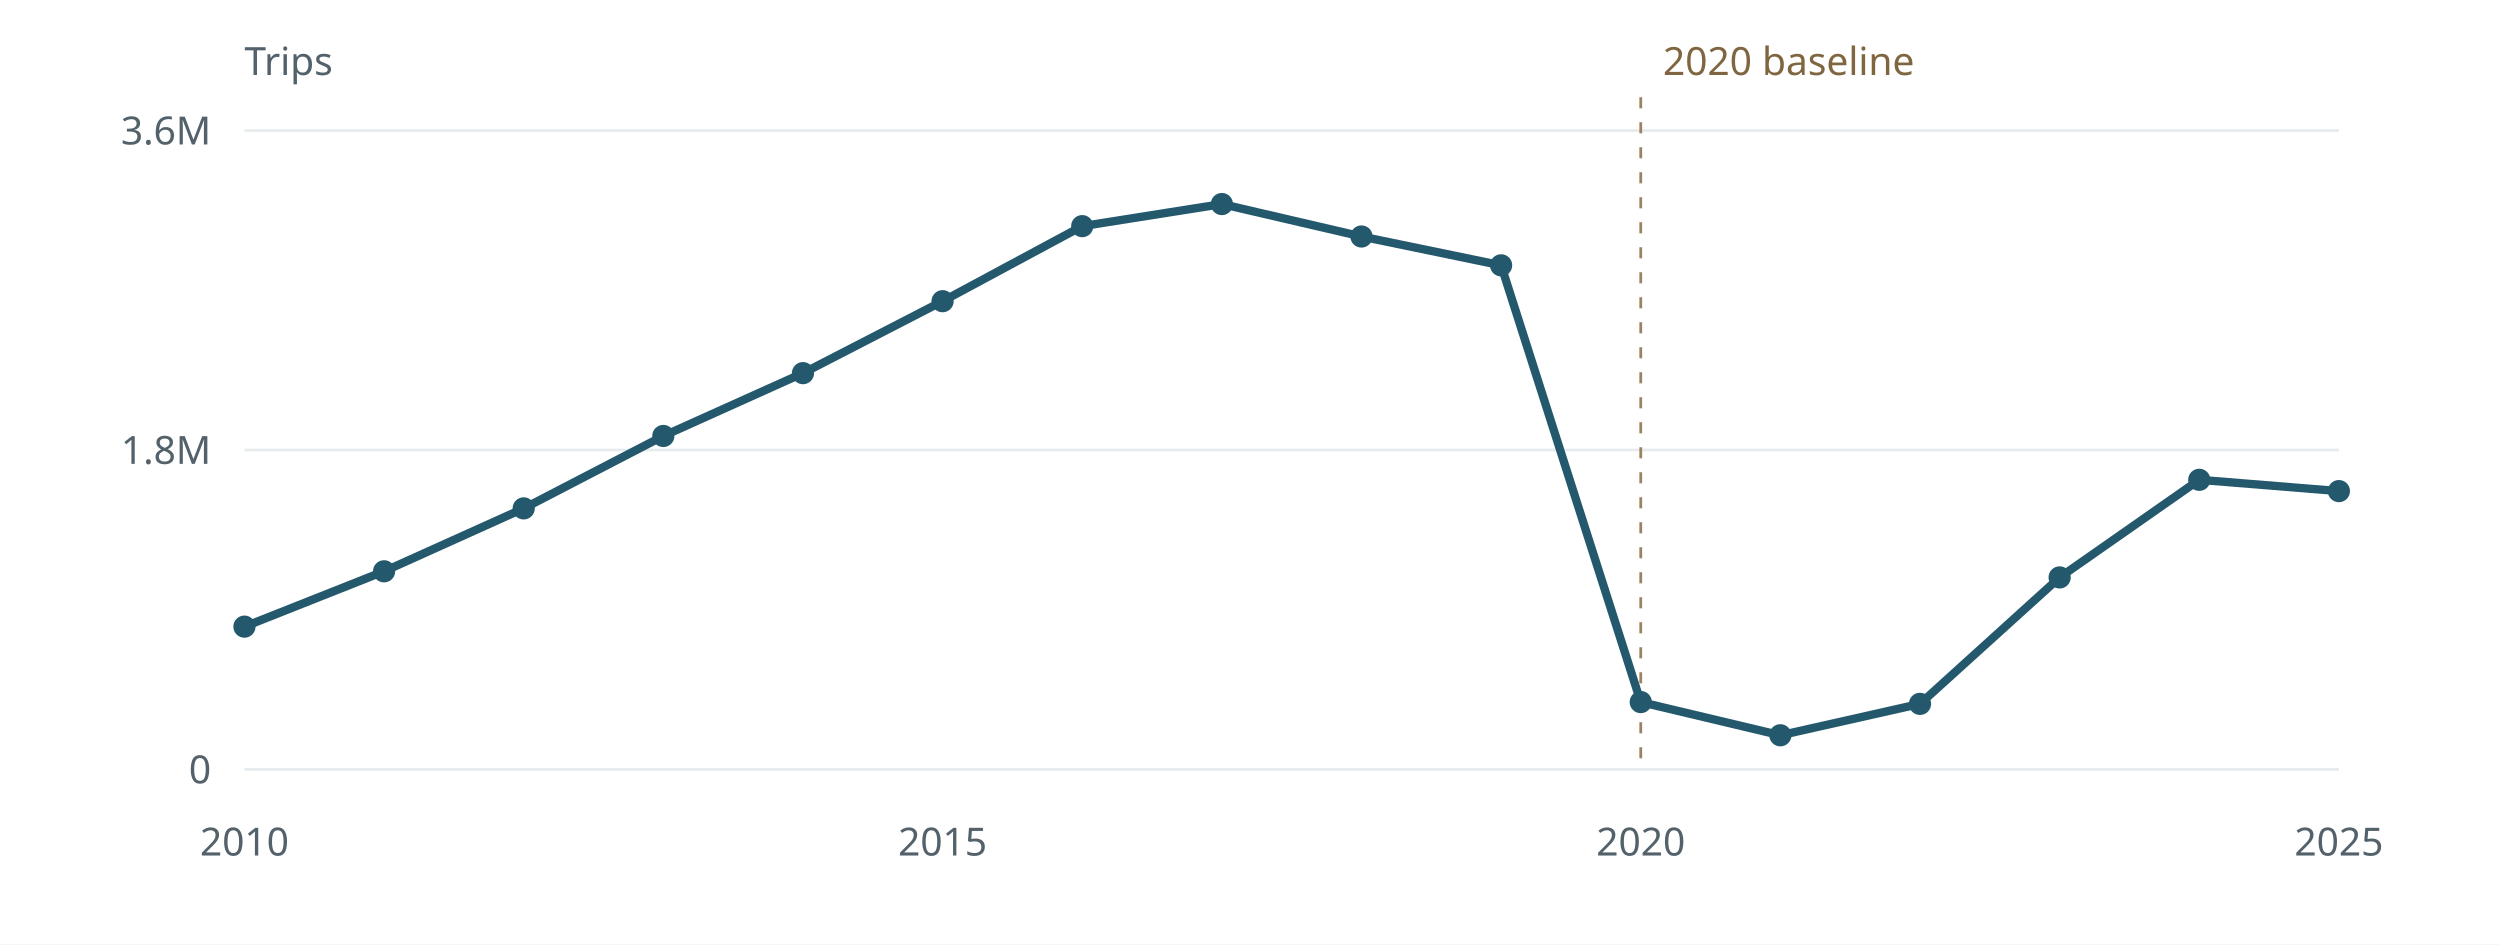
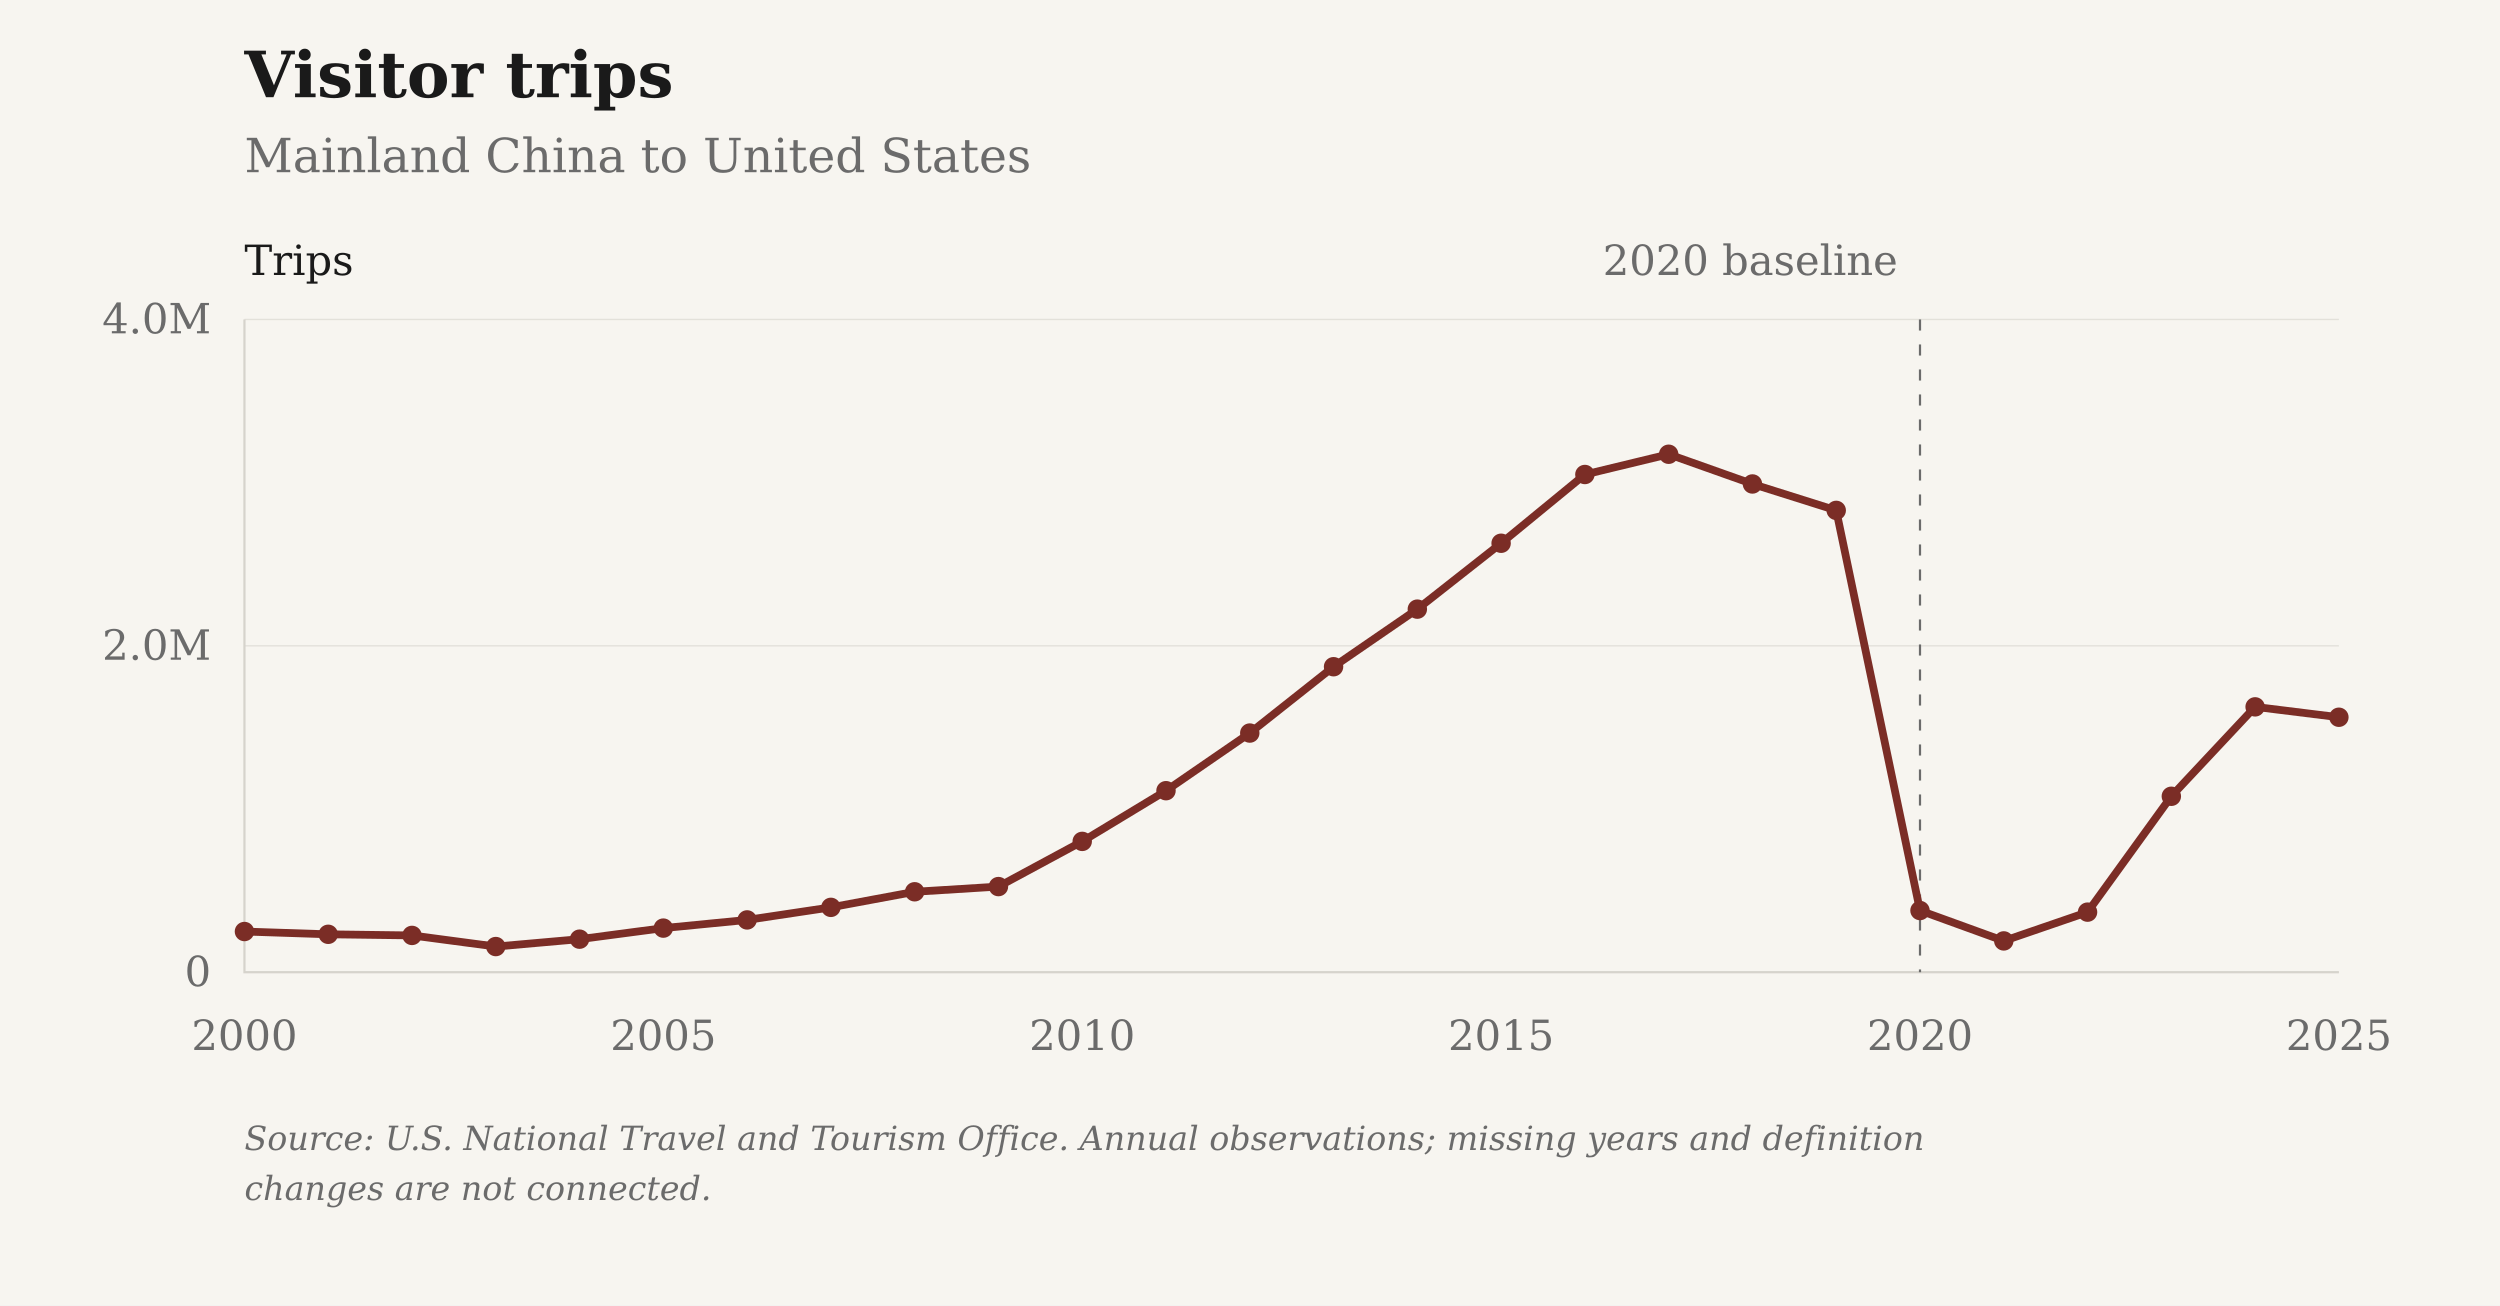
- <svg xmlns="http://www.w3.org/2000/svg" viewBox="0 0 900 340" role="img" aria-label="Visitor trips: Mainland China to United States">
-   <rect width="900" height="340" fill="#fff" />
-   <g font-family="system-ui,sans-serif" font-size="14" fill="#53616a">
-     <path d="M88 277.00H842" stroke="#e7ebed" />
-     <text x="76" y="282.00" text-anchor="end">0</text>
-     <path d="M88 162.00H842" stroke="#e7ebed" />
-     <text x="76" y="167.00" text-anchor="end">1.8M</text>
-     <path d="M88 47.00H842" stroke="#e7ebed" />
-     <text x="76" y="52.00" text-anchor="end">3.6M</text>
-     <text x="88.00" y="308" text-anchor="middle">2010</text>
-     <text x="339.33" y="308" text-anchor="middle">2015</text>
-     <text x="590.67" y="308" text-anchor="middle">2020</text>
-     <text x="842.00" y="308" text-anchor="middle">2025</text>
-     <path d="M590.67 35V277" stroke="#9b8261" stroke-dasharray="4 5" />
-     <text x="598.67" y="27" fill="#806640">2020 baseline</text>
-     <text x="88" y="27">Trips</text>
-     <path d="M88.00,225.59 L138.27,205.67 L188.53,183.02 L238.80,156.95 L289.07,134.33 L339.33,108.43 L389.60,81.41 L439.87,73.46 L490.13,85.14 L540.40,95.52 L590.67,252.75 L640.93,264.70 L691.20,253.39 L741.47,207.87 L791.73,172.73 L842.00,176.80" fill="none" stroke="#24586d" stroke-width="3" stroke-linejoin="round" />
-     <circle cx="88.00" cy="225.59" r="4" fill="#24586d" />
-     <circle cx="138.27" cy="205.67" r="4" fill="#24586d" />
-     <circle cx="188.53" cy="183.02" r="4" fill="#24586d" />
-     <circle cx="238.80" cy="156.95" r="4" fill="#24586d" />
-     <circle cx="289.07" cy="134.33" r="4" fill="#24586d" />
-     <circle cx="339.33" cy="108.43" r="4" fill="#24586d" />
-     <circle cx="389.60" cy="81.41" r="4" fill="#24586d" />
-     <circle cx="439.87" cy="73.46" r="4" fill="#24586d" />
-     <circle cx="490.13" cy="85.14" r="4" fill="#24586d" />
-     <circle cx="540.40" cy="95.52" r="4" fill="#24586d" />
-     <circle cx="590.67" cy="252.75" r="4" fill="#24586d" />
-     <circle cx="640.93" cy="264.70" r="4" fill="#24586d" />
-     <circle cx="691.20" cy="253.39" r="4" fill="#24586d" />
-     <circle cx="741.47" cy="207.87" r="4" fill="#24586d" />
-     <circle cx="791.73" cy="172.73" r="4" fill="#24586d" />
-     <circle cx="842.00" cy="176.80" r="4" fill="#24586d" />
+ <svg xmlns="http://www.w3.org/2000/svg" viewBox="0 0 900 470" role="img" aria-label="Visitor trips: Mainland China to United States">
+   <rect class="chart-background" width="900" height="470" fill="#F7F5F0" />
+   <g font-family="DejaVu Serif, Georgia, 'Times New Roman', serif" font-size="15" fill="#6B6B6B">
+     <text x="88" y="35" font-size="23" font-weight="bold" fill="#1A1A1A">Visitor trips</text>
+     <text x="88" y="62" font-size="17">Mainland China to United States</text>
+     <path d="M88 350.00H842" stroke="#D6D3CC" stroke-opacity="0.6" stroke-width="0.5" />
+     <text x="76" y="355.00" text-anchor="end">0</text>
+     <path d="M88 232.50H842" stroke="#D6D3CC" stroke-opacity="0.6" stroke-width="0.5" />
+     <text x="76" y="237.50" text-anchor="end">2.0M</text>
+     <path d="M88 115.00H842" stroke="#D6D3CC" stroke-opacity="0.6" stroke-width="0.5" />
+     <text x="76" y="120.00" text-anchor="end">4.0M</text>
+     <text x="88.00" y="378" text-anchor="middle">2000</text>
+     <text x="238.80" y="378" text-anchor="middle">2005</text>
+     <text x="389.60" y="378" text-anchor="middle">2010</text>
+     <text x="540.40" y="378" text-anchor="middle">2015</text>
+     <text x="691.20" y="378" text-anchor="middle">2020</text>
+     <text x="842.00" y="378" text-anchor="middle">2025</text>
+     <path d="M88 115V350H842" stroke="#D6D3CC" stroke-width="0.8" fill="none" />
+     <path d="M691.20 115V350" stroke="#6B6B6B" stroke-width="0.8" stroke-dasharray="4 5" />
+     <text x="683.20" y="99" text-anchor="end">2020 baseline</text>
+     <text x="88" y="99" fill="#1A1A1A">Trips</text>
+     <path class="data-line" d="M88.00,335.35 L118.16,336.35 L148.32,336.75 L178.48,340.76 L208.64,338.10 L238.80,334.12 L268.96,331.17 L299.12,326.65 L329.28,321.04 L359.44,319.17 L389.60,302.90 L419.76,284.65 L449.92,263.90 L480.08,240.02 L510.24,219.29 L540.40,195.57 L570.56,170.82 L600.72,163.53 L630.88,174.23 L661.04,183.74 L691.20,327.79 L721.36,338.73 L751.52,328.37 L781.68,286.66 L811.84,254.47 L842.00,258.21" fill="none" stroke="#7B2D26" stroke-width="2.8" stroke-linejoin="round" />
+     <circle cx="88.00" cy="335.35" r="3.5" fill="#7B2D26" />
+     <circle cx="118.16" cy="336.35" r="3.5" fill="#7B2D26" />
+     <circle cx="148.32" cy="336.75" r="3.5" fill="#7B2D26" />
+     <circle cx="178.48" cy="340.76" r="3.5" fill="#7B2D26" />
+     <circle cx="208.64" cy="338.10" r="3.5" fill="#7B2D26" />
+     <circle cx="238.80" cy="334.12" r="3.5" fill="#7B2D26" />
+     <circle cx="268.96" cy="331.17" r="3.5" fill="#7B2D26" />
+     <circle cx="299.12" cy="326.65" r="3.5" fill="#7B2D26" />
+     <circle cx="329.28" cy="321.04" r="3.5" fill="#7B2D26" />
+     <circle cx="359.44" cy="319.17" r="3.5" fill="#7B2D26" />
+     <circle cx="389.60" cy="302.90" r="3.5" fill="#7B2D26" />
+     <circle cx="419.76" cy="284.65" r="3.5" fill="#7B2D26" />
+     <circle cx="449.92" cy="263.90" r="3.5" fill="#7B2D26" />
+     <circle cx="480.08" cy="240.02" r="3.5" fill="#7B2D26" />
+     <circle cx="510.24" cy="219.29" r="3.5" fill="#7B2D26" />
+     <circle cx="540.40" cy="195.57" r="3.5" fill="#7B2D26" />
+     <circle cx="570.56" cy="170.82" r="3.5" fill="#7B2D26" />
+     <circle cx="600.72" cy="163.53" r="3.5" fill="#7B2D26" />
+     <circle cx="630.88" cy="174.23" r="3.5" fill="#7B2D26" />
+     <circle cx="661.04" cy="183.74" r="3.5" fill="#7B2D26" />
+     <circle cx="691.20" cy="327.79" r="3.5" fill="#7B2D26" />
+     <circle cx="721.36" cy="338.73" r="3.5" fill="#7B2D26" />
+     <circle cx="751.52" cy="328.37" r="3.5" fill="#7B2D26" />
+     <circle cx="781.68" cy="286.66" r="3.5" fill="#7B2D26" />
+     <circle cx="811.84" cy="254.47" r="3.5" fill="#7B2D26" />
+     <circle cx="842.00" cy="258.21" r="3.5" fill="#7B2D26" />
+     <text class="figure-source" x="88" y="414" font-size="12" font-style="italic">Source: U.S. National Travel and Tourism Office. Annual observations; missing years and definition</text>
+     <text class="figure-source" x="88" y="432" font-size="12" font-style="italic">changes are not connected.</text>
  </g>
</svg>
